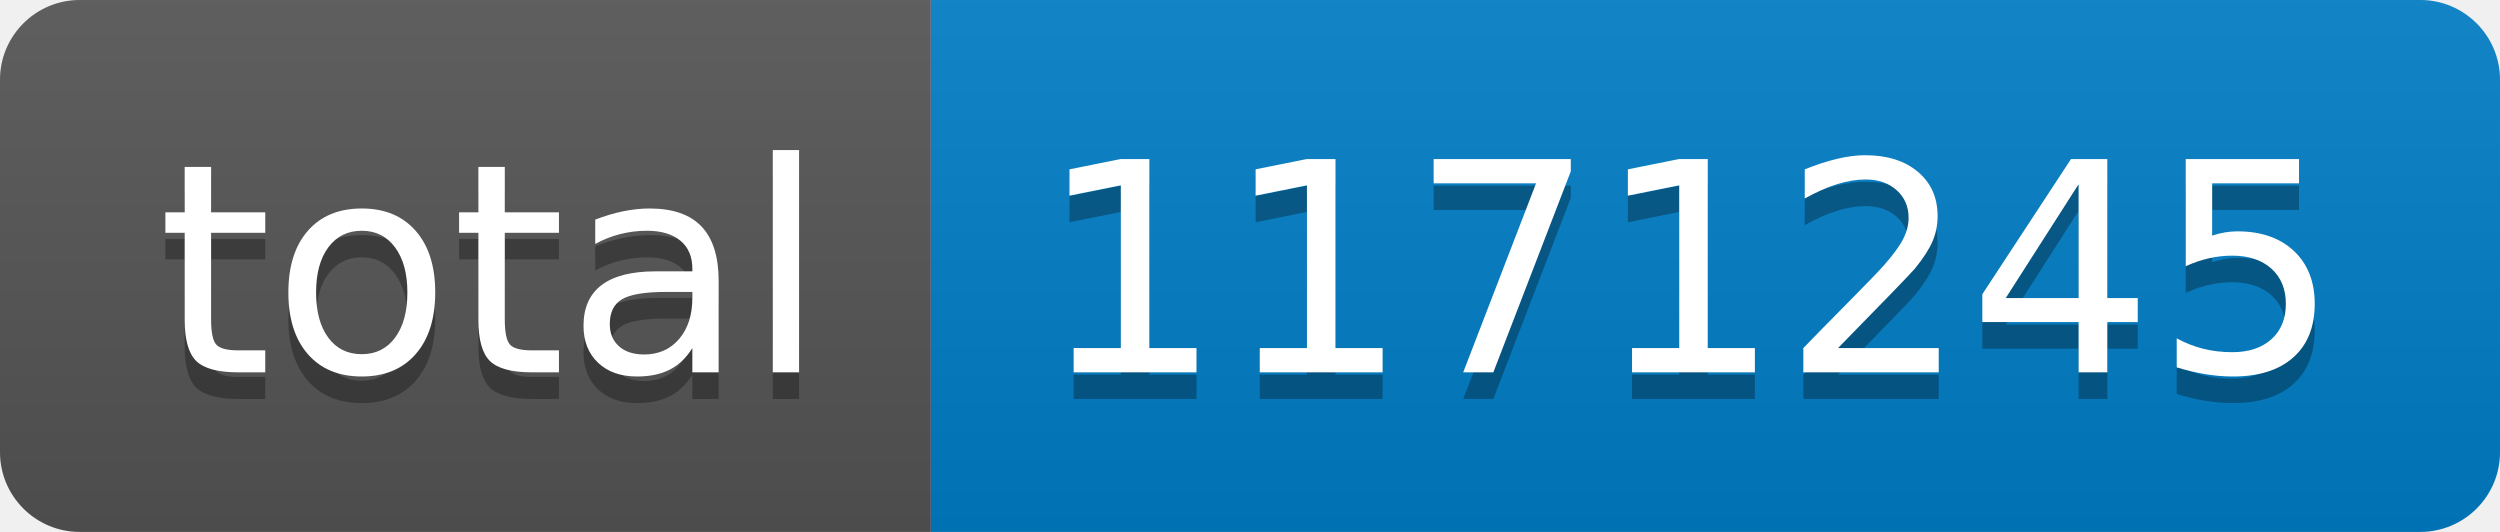
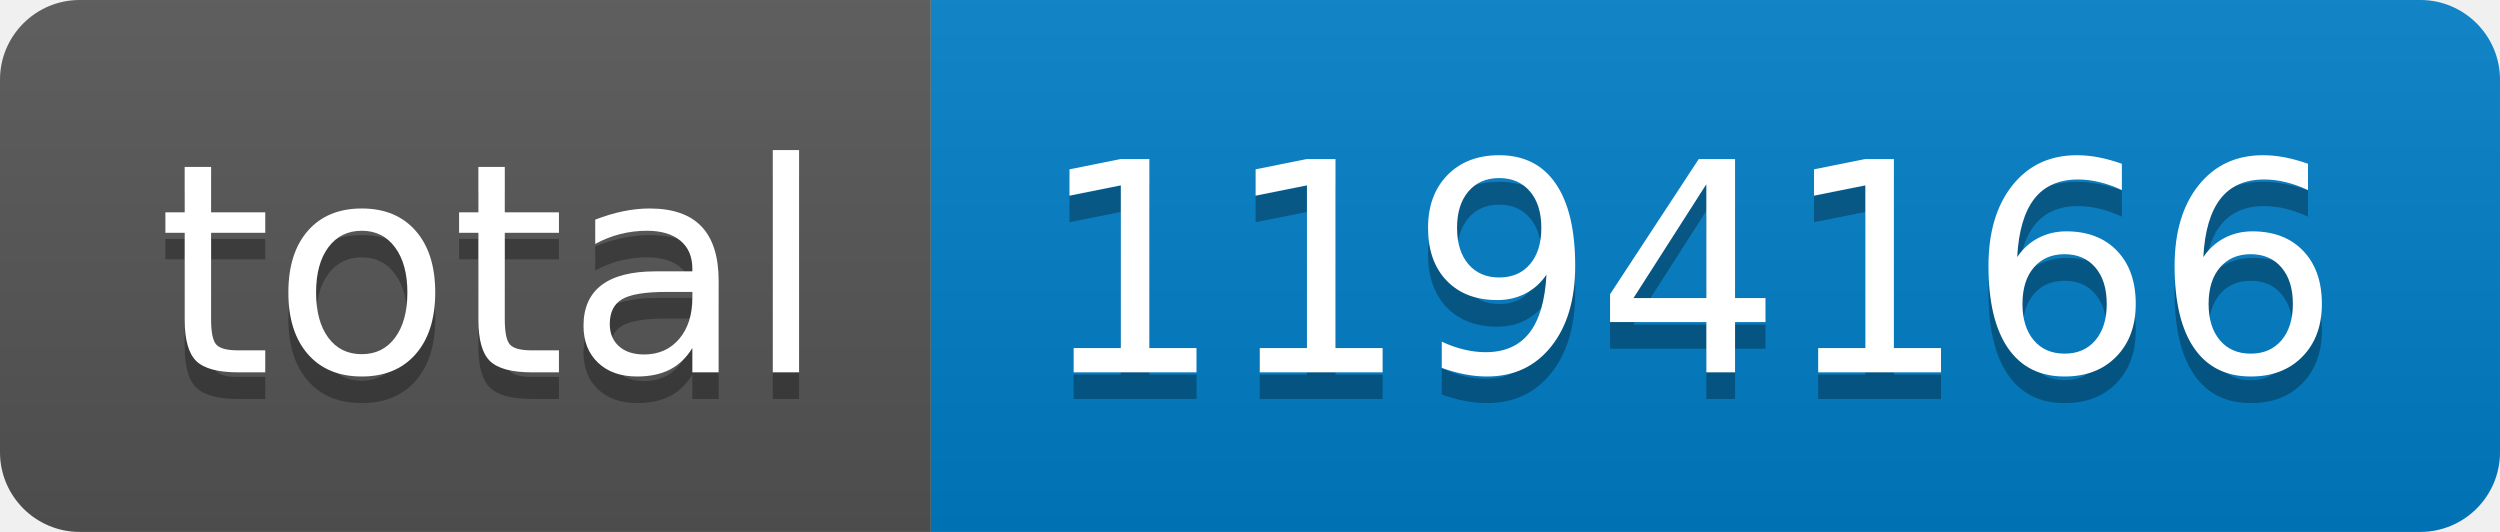
- <svg xmlns="http://www.w3.org/2000/svg" width="94" height="20" role="img" aria-label="total: 1171245">
+ <svg xmlns="http://www.w3.org/2000/svg" width="94" height="20" role="img" aria-label="total: 1194166">
  <linearGradient id="s" x2="0" y2="100%">
    <stop offset="0" stop-color="#bbb" stop-opacity=".1" />
    <stop offset="1" stop-opacity=".1" />
  </linearGradient>
  <clipPath id="r">
    <rect width="94" height="20" rx="3" fill="#fff" />
  </clipPath>
  <g clip-path="url(#r)">
    <rect width="35" height="20" fill="#555" />
    <rect x="35" width="59" height="20" fill="#007ec6" />
    <rect width="94" height="20" fill="url(#s)" />
  </g>
  <g fill="#fff" text-anchor="middle" font-family="Verdana,Geneva,DejaVu Sans,sans-serif" text-rendering="geometricPrecision" font-size="110">
    <text aria-hidden="true" x="185" y="150" fill="#010101" fill-opacity=".3" transform="scale(.1)" textLength="250">total</text>
    <text x="185" y="140" transform="scale(.1)" fill="#fff" textLength="250">total</text>
-     <text aria-hidden="true" x="635" y="150" fill="#010101" fill-opacity=".3" transform="scale(.1)" textLength="490">1171245</text>
-     <text x="635" y="140" transform="scale(.1)" fill="#fff" textLength="490">1171245</text>
+     <text aria-hidden="true" x="635" y="150" fill="#010101" fill-opacity=".3" transform="scale(.1)" textLength="490">1194166</text>
+     <text x="635" y="140" transform="scale(.1)" fill="#fff" textLength="490">1194166</text>
  </g>
</svg>
